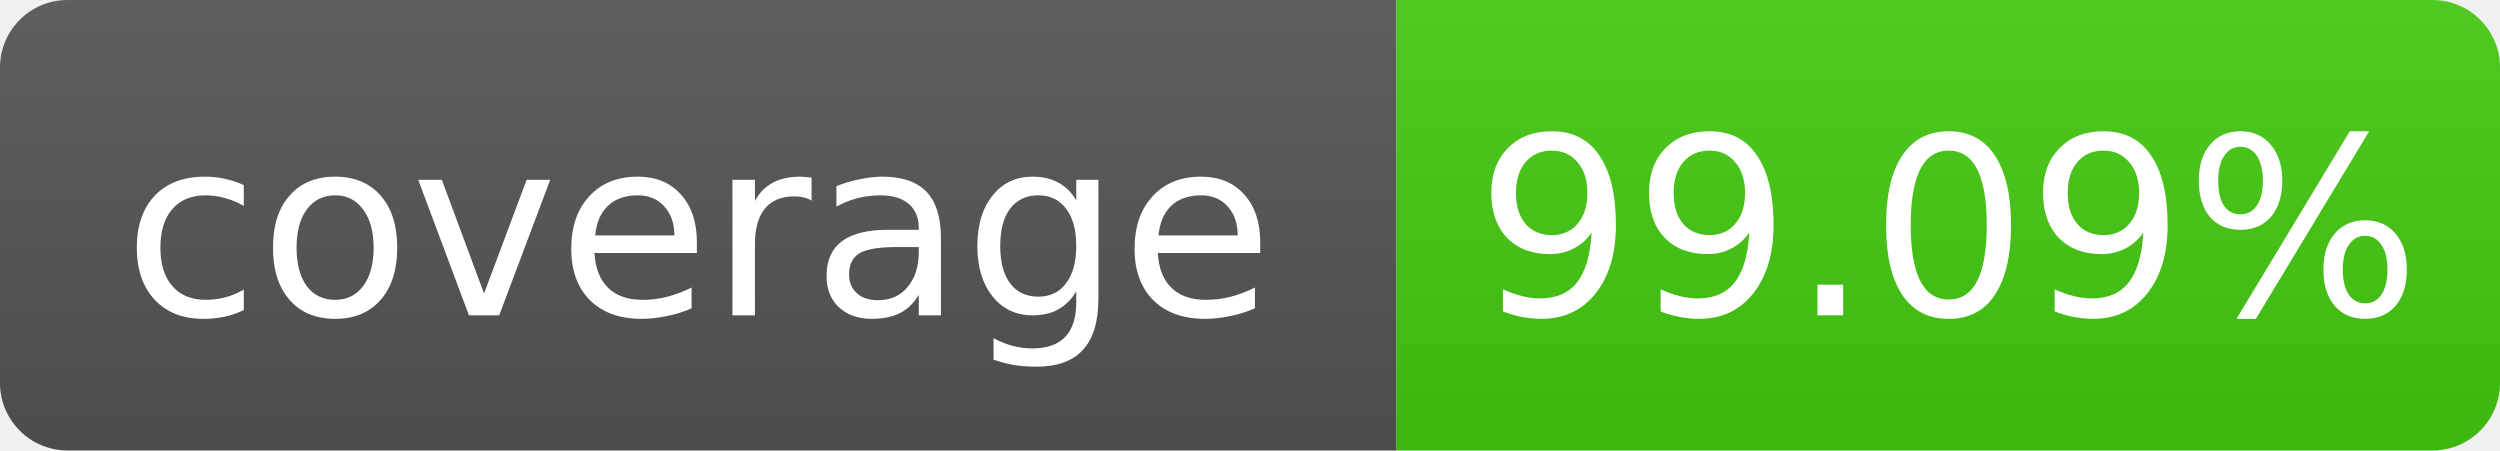
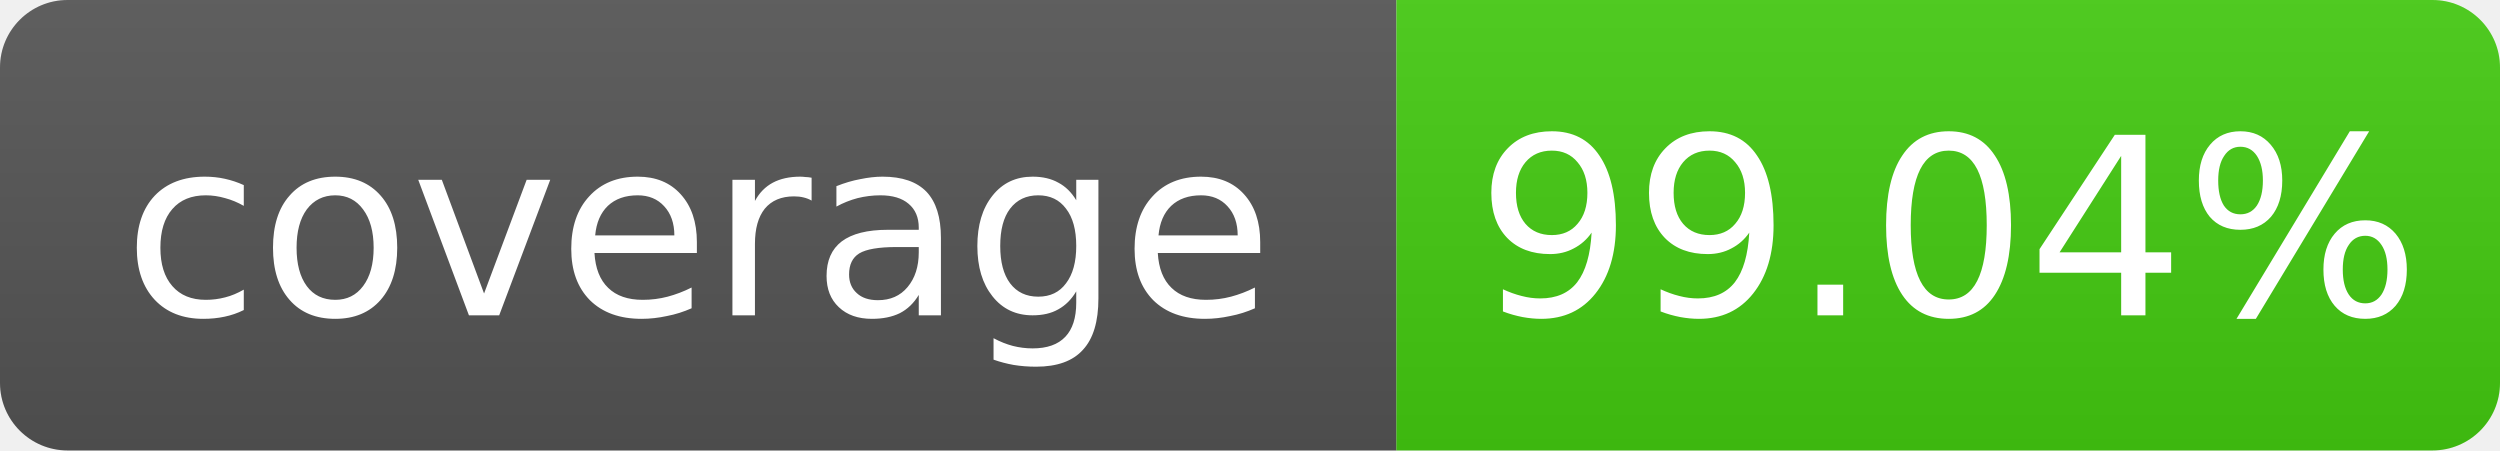
- <svg xmlns="http://www.w3.org/2000/svg" width="111" height="20" role="img" aria-label="coverage: 99.09%">
+ <svg xmlns="http://www.w3.org/2000/svg" width="111" height="20" role="img" aria-label="coverage: 99.04%">
  <linearGradient id="s" x2="0" y2="100%">
    <stop offset="0" stop-color="#bbb" stop-opacity=".1" />
    <stop offset="1" stop-opacity=".1" />
  </linearGradient>
  <clipPath id="r">
    <rect width="111" height="20" rx="3" fill="#fff" />
  </clipPath>
  <g clip-path="url(#r)">
    <rect width="62" height="20" fill="#555" />
    <rect x="62" width="49" height="20" fill="#4c1" />
    <rect width="111" height="20" fill="url(#s)" />
  </g>
  <g fill="#fff" text-anchor="middle" font-family="Verdana,Geneva,DejaVu Sans,sans-serif" font-size="11">
    <text x="31.0" y="14">coverage</text>
-     <text x="86.5" y="14">99.09%</text>
+     <text x="86.5" y="14">99.04%</text>
  </g>
</svg>
